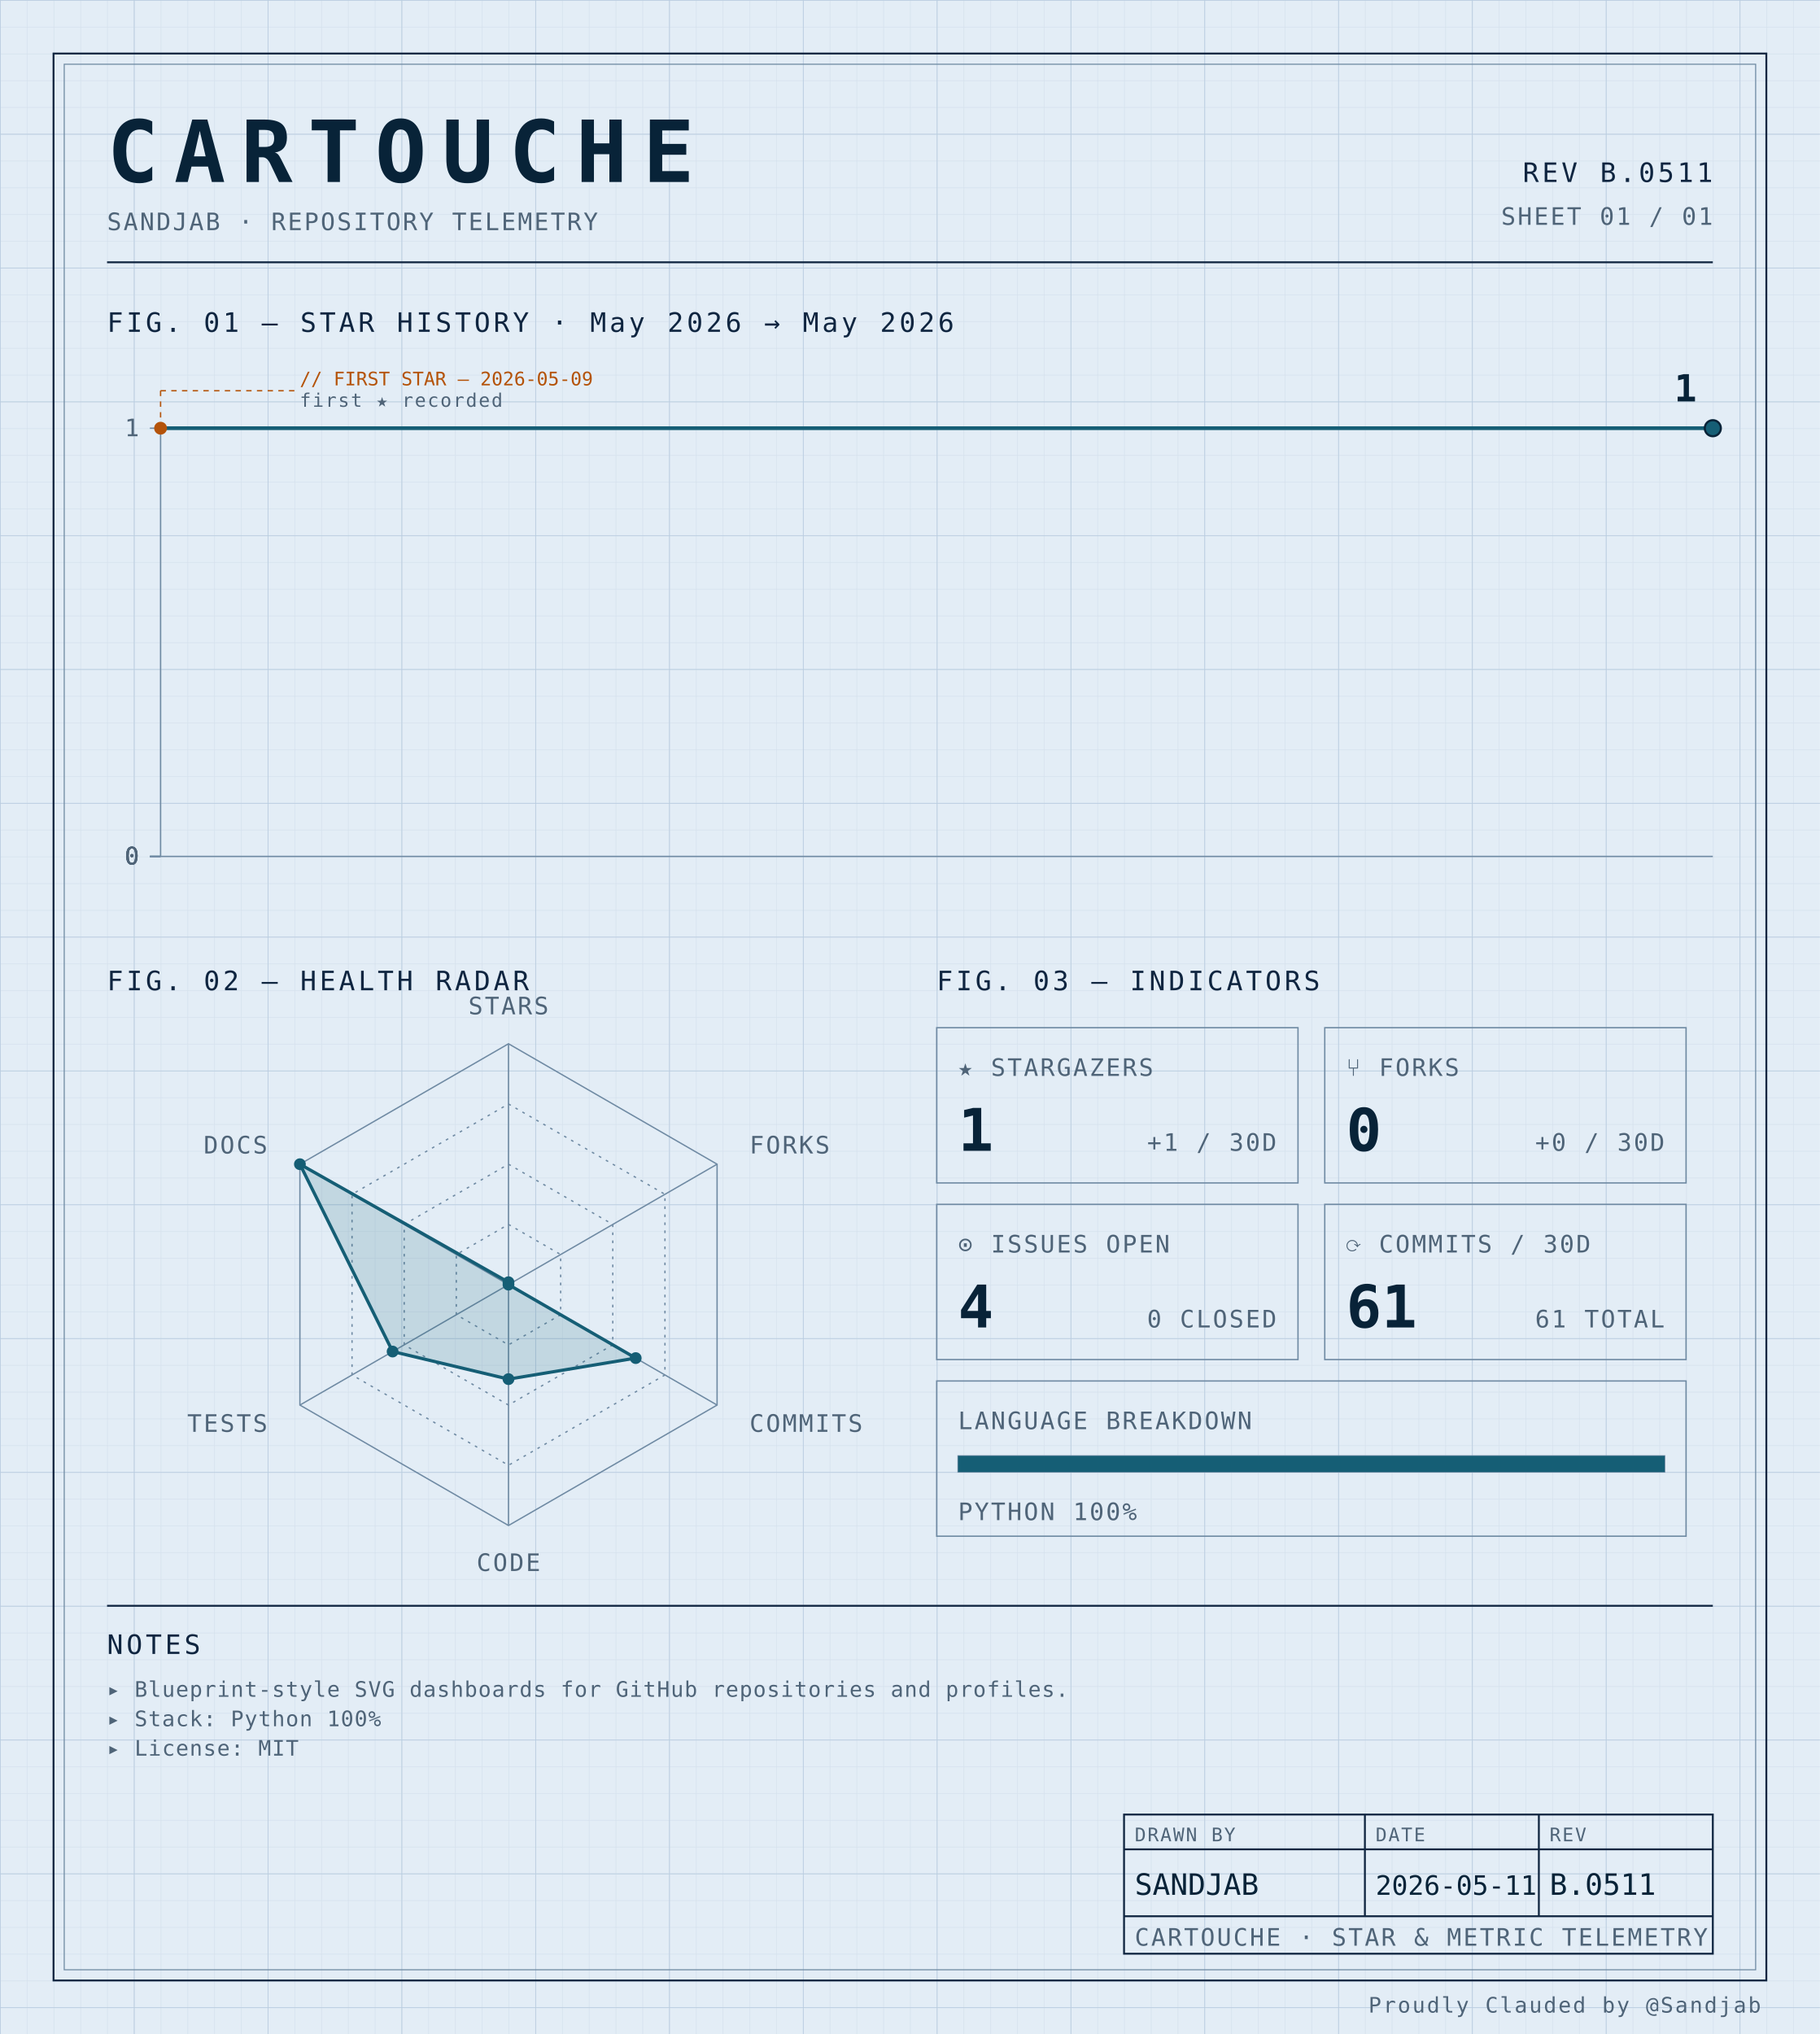
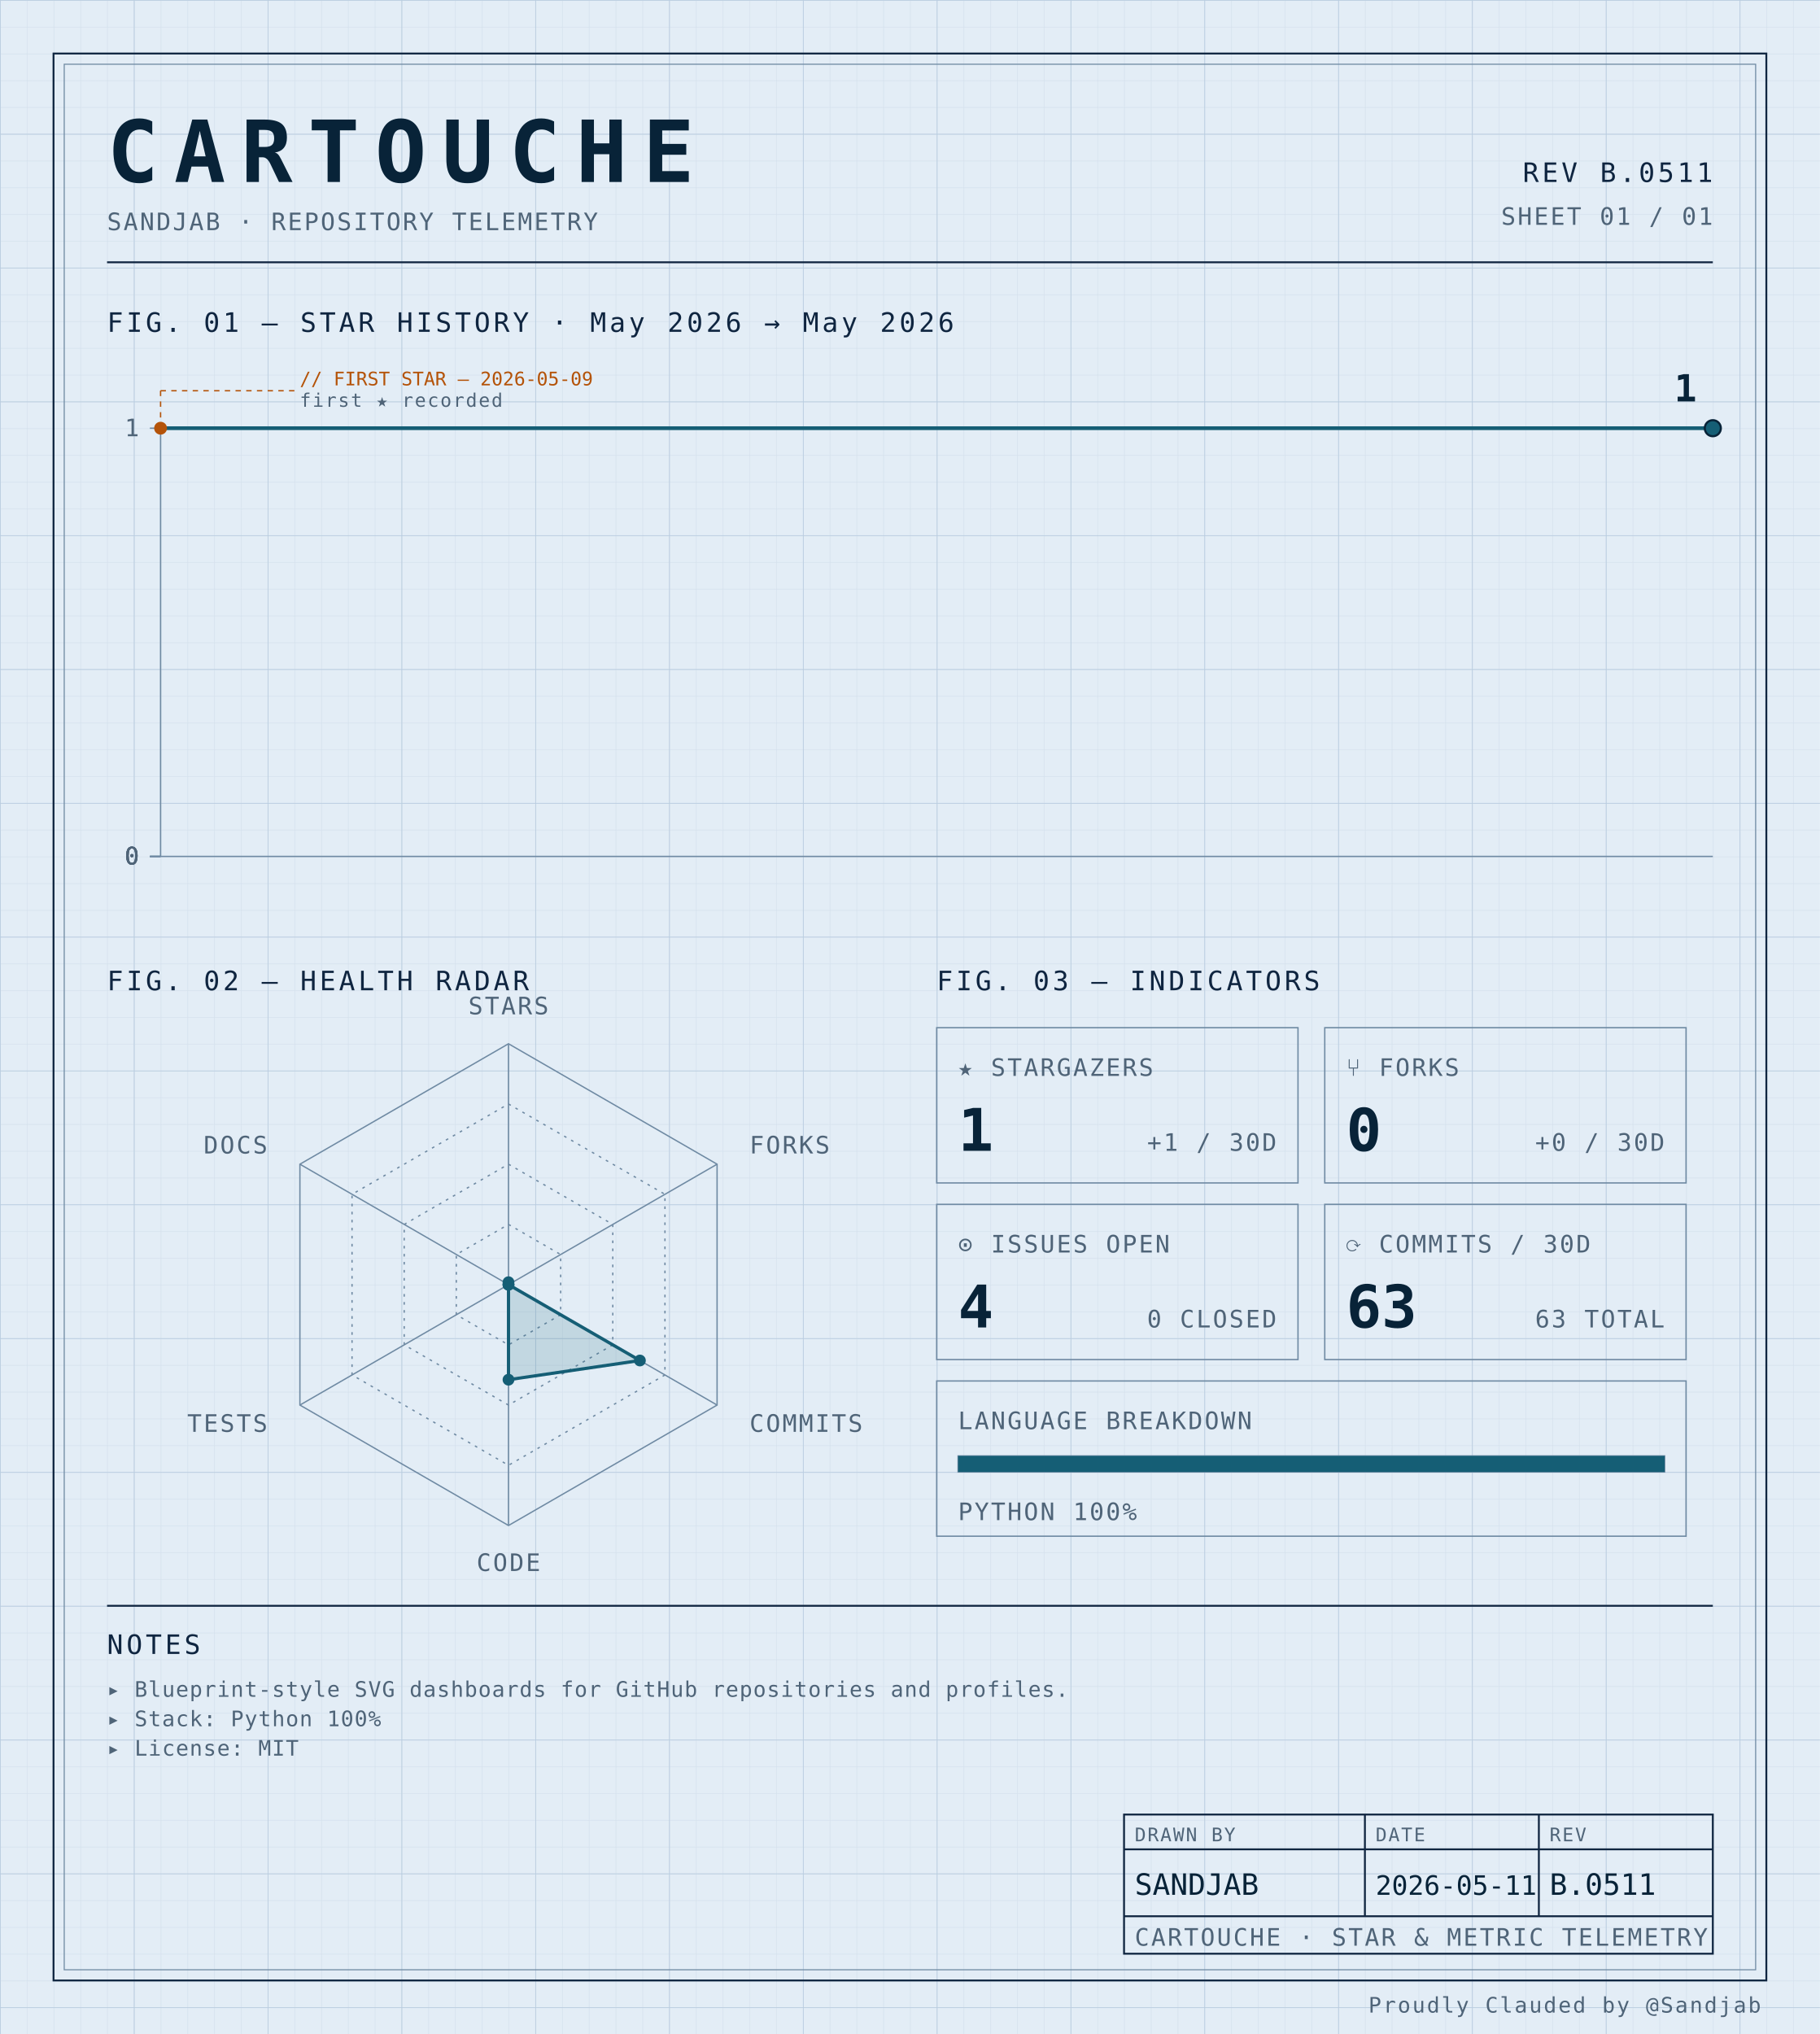
<svg xmlns="http://www.w3.org/2000/svg" width="100%" viewBox="0 0 680 760" role="img">
  <defs>
    <pattern id="grid-fine" width="10" height="10" patternUnits="userSpaceOnUse">
      <path d="M10 0H0V10" fill="none" stroke="#d4e0ec" stroke-width="0.4" />
    </pattern>
    <pattern id="grid-major" width="50" height="50" patternUnits="userSpaceOnUse">
      <path d="M50 0H0V50" fill="none" stroke="#b8cce0" stroke-width="0.5" />
    </pattern>
  </defs>
  <rect x="0" y="0" width="680" height="760" fill="#e3edf6" />
  <rect x="0" y="0" width="680" height="760" fill="url(#grid-fine)" />
  <rect x="0" y="0" width="680" height="760" fill="url(#grid-major)" />
  <rect x="20" y="20" width="640" height="720" fill="none" stroke="#0f2540" stroke-width="0.7" />
  <rect x="24" y="24" width="632" height="712" fill="none" stroke="#6f8aa3" stroke-width="0.4" />
  <text x="40" y="68" font-family="ui-monospace, 'SF Mono', 'JetBrains Mono', 'Cascadia Code', Consolas, monospace" font-size="32" font-weight="700" fill="#082338" text-anchor="start" letter-spacing="0.18em">CARTOUCHE</text>
  <text x="40" y="86" font-family="ui-monospace, 'SF Mono', 'JetBrains Mono', 'Cascadia Code', Consolas, monospace" font-size="9" font-weight="400" fill="#4f6478" text-anchor="start" letter-spacing="0.08em">SANDJAB · REPOSITORY TELEMETRY</text>
  <text x="640" y="68" font-family="ui-monospace, 'SF Mono', 'JetBrains Mono', 'Cascadia Code', Consolas, monospace" font-size="10" font-weight="400" fill="#0f2540" text-anchor="end" letter-spacing="0.12em">REV B.0511</text>
  <text x="640" y="84" font-family="ui-monospace, 'SF Mono', 'JetBrains Mono', 'Cascadia Code', Consolas, monospace" font-size="9" font-weight="400" fill="#4f6478" text-anchor="end" letter-spacing="0.08em">SHEET 01 / 01</text>
  <line x1="40" y1="98" x2="640" y2="98" stroke="#0f2540" stroke-width="0.7" />
  <text x="40" y="124" font-family="ui-monospace, 'SF Mono', 'JetBrains Mono', 'Cascadia Code', Consolas, monospace" font-size="10" font-weight="400" fill="#0f2540" text-anchor="start" letter-spacing="0.12em">FIG. 01 — STAR HISTORY · May 2026 → May 2026</text>
  <line x1="60" y1="160" x2="60" y2="320" stroke="#6f8aa3" stroke-width="0.5" />
  <line x1="60" y1="320" x2="640" y2="320" stroke="#6f8aa3" stroke-width="0.5" />
  <line x1="56" y1="320.0" x2="60" y2="320.0" stroke="#6f8aa3" stroke-width="0.5" />
  <text x="52" y="323.0" font-family="ui-monospace, 'SF Mono', 'JetBrains Mono', 'Cascadia Code', Consolas, monospace" font-size="9" font-weight="400" fill="#4f6478" text-anchor="end" letter-spacing="0.08em">0</text>
  <line x1="56" y1="320.0" x2="60" y2="320.0" stroke="#6f8aa3" stroke-width="0.5" />
  <text x="52" y="323.0" font-family="ui-monospace, 'SF Mono', 'JetBrains Mono', 'Cascadia Code', Consolas, monospace" font-size="9" font-weight="400" fill="#4f6478" text-anchor="end" letter-spacing="0.08em">0</text>
  <line x1="56" y1="320.0" x2="60" y2="320.0" stroke="#6f8aa3" stroke-width="0.5" />
  <text x="52" y="323.0" font-family="ui-monospace, 'SF Mono', 'JetBrains Mono', 'Cascadia Code', Consolas, monospace" font-size="9" font-weight="400" fill="#4f6478" text-anchor="end" letter-spacing="0.08em">0</text>
  <line x1="56" y1="320.0" x2="60" y2="320.0" stroke="#6f8aa3" stroke-width="0.5" />
  <text x="52" y="323.0" font-family="ui-monospace, 'SF Mono', 'JetBrains Mono', 'Cascadia Code', Consolas, monospace" font-size="9" font-weight="400" fill="#4f6478" text-anchor="end" letter-spacing="0.08em">0</text>
  <line x1="56" y1="160.0" x2="60" y2="160.0" stroke="#6f8aa3" stroke-width="0.5" />
  <text x="52" y="163.0" font-family="ui-monospace, 'SF Mono', 'JetBrains Mono', 'Cascadia Code', Consolas, monospace" font-size="9" font-weight="400" fill="#4f6478" text-anchor="end" letter-spacing="0.08em">1</text>
  <path d="M 60.00,160.00 L 350.00,160.00 640.00,160.00 640.00,160.00" fill="none" stroke="#155e75" stroke-width="1.4" stroke-linejoin="round" stroke-linecap="round" />
  <circle cx="60.0" cy="160.0" r="2.4" fill="#b45309" />
  <line x1="60.0" y1="160.0" x2="60.0" y2="146" stroke="#b45309" stroke-width="0.5" stroke-dasharray="2,2" fill="none" />
  <line x1="60.0" y1="146" x2="110.0" y2="146" stroke="#b45309" stroke-width="0.5" stroke-dasharray="2,2" fill="none" />
  <text x="112.0" y="144" font-family="ui-monospace, 'SF Mono', 'JetBrains Mono', 'Cascadia Code', Consolas, monospace" font-size="7" font-weight="400" fill="#b45309" text-anchor="start" letter-spacing="normal">// FIRST STAR — 2026-05-09</text>
  <text x="112.0" y="152" font-family="ui-monospace, 'SF Mono', 'JetBrains Mono', 'Cascadia Code', Consolas, monospace" font-size="7" font-weight="400" fill="#4f6478" text-anchor="start" letter-spacing="0.08em">first ★ recorded</text>
  <circle cx="640.0" cy="160.0" r="3" fill="#155e75" stroke="#082338" stroke-width="0.8" />
  <text x="634.0" y="150.0" font-family="ui-monospace, 'SF Mono', 'JetBrains Mono', 'Cascadia Code', Consolas, monospace" font-size="14" font-weight="700" fill="#082338" text-anchor="end" letter-spacing="normal">1</text>
  <text x="40" y="370" font-family="ui-monospace, 'SF Mono', 'JetBrains Mono', 'Cascadia Code', Consolas, monospace" font-size="10" font-weight="400" fill="#0f2540" text-anchor="start" letter-spacing="0.12em">FIG. 02 — HEALTH RADAR</text>
  <g transform="translate(190 480)">
    <polygon points="0.00,-90.00 77.94,-45.00 77.94,45.00 0.00,90.00 -77.94,45.00 -77.94,-45.00" fill="none" stroke="#6f8aa3" stroke-width="0.5" />
    <polygon points="0.00,-67.50 58.46,-33.75 58.46,33.75 0.00,67.50 -58.46,33.75 -58.46,-33.75" fill="none" stroke="#6f8aa3" stroke-width="0.5" stroke-dasharray="1,2" />
    <polygon points="0.00,-45.00 38.97,-22.50 38.97,22.50 0.00,45.00 -38.97,22.50 -38.97,-22.50" fill="none" stroke="#6f8aa3" stroke-width="0.5" stroke-dasharray="1,2" />
    <polygon points="0.00,-22.50 19.49,-11.25 19.49,11.25 0.00,22.50 -19.49,11.25 -19.49,-11.25" fill="none" stroke="#6f8aa3" stroke-width="0.5" stroke-dasharray="1,2" />
    <line x1="0" y1="0" x2="0.00" y2="-90.00" stroke="#6f8aa3" stroke-width="0.5" />
    <line x1="0" y1="0" x2="77.94" y2="-45.00" stroke="#6f8aa3" stroke-width="0.5" />
    <line x1="0" y1="0" x2="77.94" y2="45.00" stroke="#6f8aa3" stroke-width="0.5" />
    <line x1="0" y1="0" x2="0.00" y2="90.00" stroke="#6f8aa3" stroke-width="0.5" />
    <line x1="0" y1="0" x2="-77.94" y2="45.00" stroke="#6f8aa3" stroke-width="0.5" />
    <line x1="0" y1="0" x2="-77.94" y2="-45.00" stroke="#6f8aa3" stroke-width="0.5" />
-     <polygon points="0.00,-0.90 0.00,0.00 47.54,27.45 0.00,35.31 -43.30,25.00 -77.94,-45.00" fill="#155e75" fill-opacity="0.16" stroke="#155e75" stroke-width="1.2" />
+     <polygon points="0.00,-0.90 0.00,0.00 49.10,28.35 0.00,35.52 0.00,0.00 0.00,0.00" fill="#155e75" fill-opacity="0.16" stroke="#155e75" stroke-width="1.2" />
    <circle cx="0.00" cy="-0.90" r="2.2" fill="#155e75" />
    <circle cx="0.00" cy="0.00" r="2.2" fill="#155e75" />
-     <circle cx="47.54" cy="27.45" r="2.2" fill="#155e75" />
-     <circle cx="0.00" cy="35.31" r="2.2" fill="#155e75" />
-     <circle cx="-43.30" cy="25.00" r="2.2" fill="#155e75" />
-     <circle cx="-77.94" cy="-45.00" r="2.2" fill="#155e75" />
+     <circle cx="49.10" cy="28.35" r="2.2" fill="#155e75" />
+     <circle cx="0.00" cy="35.52" r="2.2" fill="#155e75" />
+     <circle cx="0.00" cy="0.00" r="2.2" fill="#155e75" />
+     <circle cx="0.00" cy="0.00" r="2.2" fill="#155e75" />
    <text x="6.3681633555662356e-15" y="-101" font-family="ui-monospace, 'SF Mono', 'JetBrains Mono', 'Cascadia Code', Consolas, monospace" font-size="9" font-weight="400" fill="#4f6478" text-anchor="middle" letter-spacing="0.08em">STARS</text>
    <text x="90.067" y="-49" font-family="ui-monospace, 'SF Mono', 'JetBrains Mono', 'Cascadia Code', Consolas, monospace" font-size="9" font-weight="400" fill="#4f6478" text-anchor="start" letter-spacing="0.08em">FORKS</text>
    <text x="90.067" y="55" font-family="ui-monospace, 'SF Mono', 'JetBrains Mono', 'Cascadia Code', Consolas, monospace" font-size="9" font-weight="400" fill="#4f6478" text-anchor="start" letter-spacing="0.08em">COMMITS</text>
    <text x="6.3681633555662356e-15" y="107" font-family="ui-monospace, 'SF Mono', 'JetBrains Mono', 'Cascadia Code', Consolas, monospace" font-size="9" font-weight="400" fill="#4f6478" text-anchor="middle" letter-spacing="0.08em">CODE</text>
    <text x="-90.067" y="55" font-family="ui-monospace, 'SF Mono', 'JetBrains Mono', 'Cascadia Code', Consolas, monospace" font-size="9" font-weight="400" fill="#4f6478" text-anchor="end" letter-spacing="0.08em">TESTS</text>
    <text x="-90.067" y="-49" font-family="ui-monospace, 'SF Mono', 'JetBrains Mono', 'Cascadia Code', Consolas, monospace" font-size="9" font-weight="400" fill="#4f6478" text-anchor="end" letter-spacing="0.08em">DOCS</text>
  </g>
  <text x="350" y="370" font-family="ui-monospace, 'SF Mono', 'JetBrains Mono', 'Cascadia Code', Consolas, monospace" font-size="10" font-weight="400" fill="#0f2540" text-anchor="start" letter-spacing="0.12em">FIG. 03 — INDICATORS</text>
  <rect x="350" y="384" width="135" height="58" fill="none" stroke="#6f8aa3" stroke-width="0.5" />
  <text x="358" y="402" font-family="ui-monospace, 'SF Mono', 'JetBrains Mono', 'Cascadia Code', Consolas, monospace" font-size="9" font-weight="400" fill="#4f6478" text-anchor="start" letter-spacing="0.08em">★ STARGAZERS</text>
  <text x="358" y="430" font-family="ui-monospace, 'SF Mono', 'JetBrains Mono', 'Cascadia Code', Consolas, monospace" font-size="22" font-weight="700" fill="#082338" text-anchor="start" letter-spacing="normal">1</text>
  <text x="477" y="430" font-family="ui-monospace, 'SF Mono', 'JetBrains Mono', 'Cascadia Code', Consolas, monospace" font-size="9" font-weight="400" fill="#4f6478" text-anchor="end" letter-spacing="0.08em">+1 / 30D</text>
  <rect x="495" y="384" width="135" height="58" fill="none" stroke="#6f8aa3" stroke-width="0.5" />
  <text x="503" y="402" font-family="ui-monospace, 'SF Mono', 'JetBrains Mono', 'Cascadia Code', Consolas, monospace" font-size="9" font-weight="400" fill="#4f6478" text-anchor="start" letter-spacing="0.08em">⑂ FORKS</text>
  <text x="503" y="430" font-family="ui-monospace, 'SF Mono', 'JetBrains Mono', 'Cascadia Code', Consolas, monospace" font-size="22" font-weight="700" fill="#082338" text-anchor="start" letter-spacing="normal">0</text>
  <text x="622" y="430" font-family="ui-monospace, 'SF Mono', 'JetBrains Mono', 'Cascadia Code', Consolas, monospace" font-size="9" font-weight="400" fill="#4f6478" text-anchor="end" letter-spacing="0.08em">+0 / 30D</text>
  <rect x="350" y="450" width="135" height="58" fill="none" stroke="#6f8aa3" stroke-width="0.5" />
  <text x="358" y="468" font-family="ui-monospace, 'SF Mono', 'JetBrains Mono', 'Cascadia Code', Consolas, monospace" font-size="9" font-weight="400" fill="#4f6478" text-anchor="start" letter-spacing="0.08em">⊙ ISSUES OPEN</text>
  <text x="358" y="496" font-family="ui-monospace, 'SF Mono', 'JetBrains Mono', 'Cascadia Code', Consolas, monospace" font-size="22" font-weight="700" fill="#082338" text-anchor="start" letter-spacing="normal">4</text>
  <text x="477" y="496" font-family="ui-monospace, 'SF Mono', 'JetBrains Mono', 'Cascadia Code', Consolas, monospace" font-size="9" font-weight="400" fill="#4f6478" text-anchor="end" letter-spacing="0.08em">0 CLOSED</text>
  <rect x="495" y="450" width="135" height="58" fill="none" stroke="#6f8aa3" stroke-width="0.5" />
  <text x="503" y="468" font-family="ui-monospace, 'SF Mono', 'JetBrains Mono', 'Cascadia Code', Consolas, monospace" font-size="9" font-weight="400" fill="#4f6478" text-anchor="start" letter-spacing="0.08em">⟳ COMMITS / 30D</text>
-   <text x="503" y="496" font-family="ui-monospace, 'SF Mono', 'JetBrains Mono', 'Cascadia Code', Consolas, monospace" font-size="22" font-weight="700" fill="#082338" text-anchor="start" letter-spacing="normal">61</text>
-   <text x="622" y="496" font-family="ui-monospace, 'SF Mono', 'JetBrains Mono', 'Cascadia Code', Consolas, monospace" font-size="9" font-weight="400" fill="#4f6478" text-anchor="end" letter-spacing="0.08em">61 TOTAL</text>
+   <text x="503" y="496" font-family="ui-monospace, 'SF Mono', 'JetBrains Mono', 'Cascadia Code', Consolas, monospace" font-size="22" font-weight="700" fill="#082338" text-anchor="start" letter-spacing="normal">63</text>
+   <text x="622" y="496" font-family="ui-monospace, 'SF Mono', 'JetBrains Mono', 'Cascadia Code', Consolas, monospace" font-size="9" font-weight="400" fill="#4f6478" text-anchor="end" letter-spacing="0.08em">63 TOTAL</text>
  <rect x="350" y="516" width="280" height="58" fill="none" stroke="#6f8aa3" stroke-width="0.5" />
  <text x="358" y="534" font-family="ui-monospace, 'SF Mono', 'JetBrains Mono', 'Cascadia Code', Consolas, monospace" font-size="9" font-weight="400" fill="#4f6478" text-anchor="start" letter-spacing="0.08em">LANGUAGE BREAKDOWN</text>
  <rect x="358" y="544" width="264" height="6" fill="none" stroke="#6f8aa3" stroke-width="0.5" />
  <rect x="358" y="544" width="264.00" height="6" fill="#155e75" />
  <text x="358" y="568" font-family="ui-monospace, 'SF Mono', 'JetBrains Mono', 'Cascadia Code', Consolas, monospace" font-size="9" font-weight="400" fill="#4f6478" text-anchor="start" letter-spacing="0.08em">PYTHON 100%</text>
  <line x1="40" y1="600" x2="640" y2="600" stroke="#0f2540" stroke-width="0.7" />
  <text x="40" y="618" font-family="ui-monospace, 'SF Mono', 'JetBrains Mono', 'Cascadia Code', Consolas, monospace" font-size="10" font-weight="400" fill="#0f2540" text-anchor="start" letter-spacing="0.12em">NOTES</text>
  <text x="40" y="634" font-family="ui-monospace, 'SF Mono', 'JetBrains Mono', 'Cascadia Code', Consolas, monospace" font-size="8" font-weight="400" fill="#4f6478" text-anchor="start" letter-spacing="0.04em">▸ Blueprint-style SVG dashboards for GitHub repositories and profiles.</text>
  <text x="40" y="645" font-family="ui-monospace, 'SF Mono', 'JetBrains Mono', 'Cascadia Code', Consolas, monospace" font-size="8" font-weight="400" fill="#4f6478" text-anchor="start" letter-spacing="0.04em">▸ Stack: Python 100%</text>
  <text x="40" y="656" font-family="ui-monospace, 'SF Mono', 'JetBrains Mono', 'Cascadia Code', Consolas, monospace" font-size="8" font-weight="400" fill="#4f6478" text-anchor="start" letter-spacing="0.04em">▸ License: MIT</text>
  <rect x="420" y="678" width="220" height="52" fill="none" stroke="#0f2540" stroke-width="0.7" />
  <line x1="420" y1="691" x2="640" y2="691" stroke="#0f2540" stroke-width="0.7" />
  <line x1="420" y1="716" x2="640" y2="716" stroke="#0f2540" stroke-width="0.7" />
  <line x1="510" y1="678" x2="510" y2="716" stroke="#0f2540" stroke-width="0.7" />
  <line x1="575" y1="678" x2="575" y2="716" stroke="#0f2540" stroke-width="0.7" />
  <text x="424" y="688" font-family="ui-monospace, 'SF Mono', 'JetBrains Mono', 'Cascadia Code', Consolas, monospace" font-size="7" font-weight="400" fill="#4f6478" text-anchor="start" letter-spacing="0.08em">DRAWN BY</text>
  <text x="514" y="688" font-family="ui-monospace, 'SF Mono', 'JetBrains Mono', 'Cascadia Code', Consolas, monospace" font-size="7" font-weight="400" fill="#4f6478" text-anchor="start" letter-spacing="0.08em">DATE</text>
  <text x="579" y="688" font-family="ui-monospace, 'SF Mono', 'JetBrains Mono', 'Cascadia Code', Consolas, monospace" font-size="7" font-weight="400" fill="#4f6478" text-anchor="start" letter-spacing="0.08em">REV</text>
  <text x="424" y="708" font-family="ui-monospace, 'SF Mono', 'JetBrains Mono', 'Cascadia Code', Consolas, monospace" font-size="11" font-weight="400" fill="#082338" text-anchor="start" letter-spacing="normal">SANDJAB</text>
  <text x="514" y="708" font-family="ui-monospace, 'SF Mono', 'JetBrains Mono', 'Cascadia Code', Consolas, monospace" font-size="10" font-weight="400" fill="#082338" text-anchor="start" letter-spacing="normal">2026-05-11</text>
  <text x="579" y="708" font-family="ui-monospace, 'SF Mono', 'JetBrains Mono', 'Cascadia Code', Consolas, monospace" font-size="11" font-weight="400" fill="#082338" text-anchor="start" letter-spacing="normal">B.0511</text>
  <text x="424" y="727" font-family="ui-monospace, 'SF Mono', 'JetBrains Mono', 'Cascadia Code', Consolas, monospace" font-size="9" font-weight="400" fill="#4f6478" text-anchor="start" letter-spacing="0.08em">CARTOUCHE · STAR &amp; METRIC TELEMETRY</text>
  <text x="658" y="752" font-family="ui-monospace, 'SF Mono', 'JetBrains Mono', 'Cascadia Code', Consolas, monospace" font-size="8" font-weight="400" fill="#4f6478" text-anchor="end" letter-spacing="0.08em">Proudly Clauded by @Sandjab</text>
</svg>
